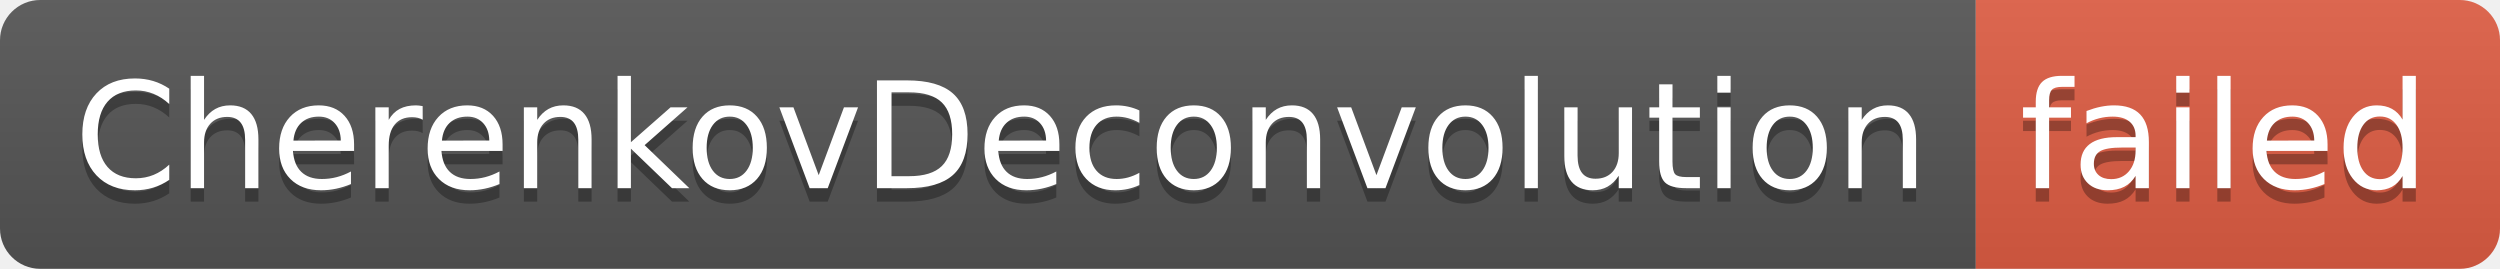
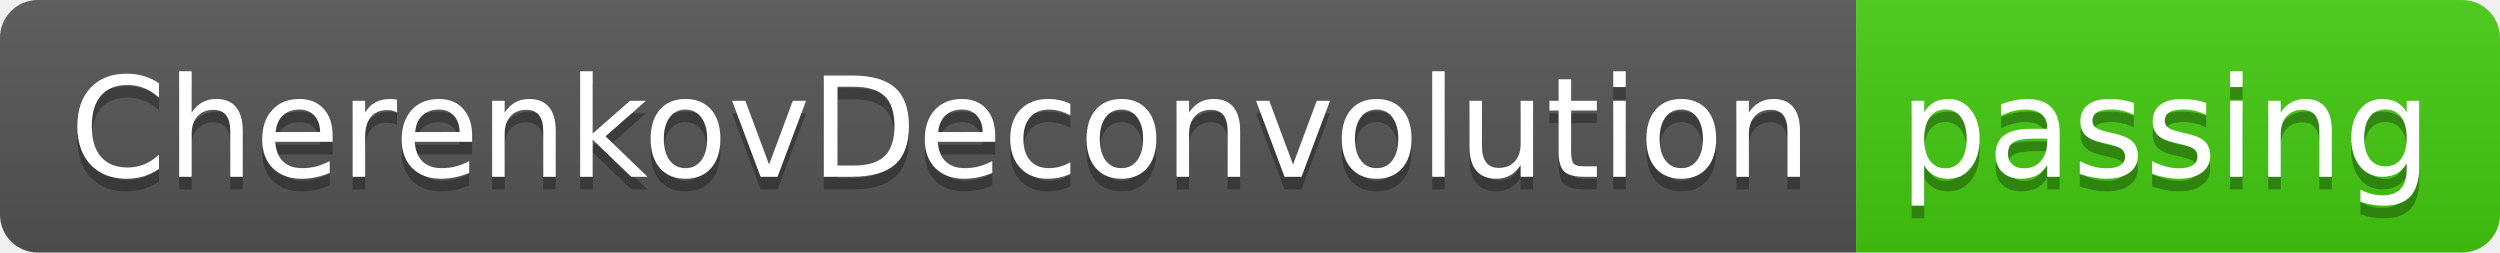
- <svg xmlns="http://www.w3.org/2000/svg" width="186" height="20" role="img" aria-label="CherenkovDeconvolution: failed">
+ <svg xmlns="http://www.w3.org/2000/svg" width="198" height="20" role="img" aria-label="CherenkovDeconvolution: passing">
  <linearGradient id="s" x2="0" y2="100%">
    <stop offset="0" stop-color="#bbb" stop-opacity=".1" />
    <stop offset="1" stop-opacity=".1" />
  </linearGradient>
  <clipPath id="r">
-     <rect width="186" height="20" rx="3" fill="#fff" />
+     <rect width="198" height="20" rx="3" fill="#fff" />
  </clipPath>
  <g clip-path="url(#r)">
    <rect width="147" height="20" fill="#555" />
-     <rect x="147" width="39" height="20" fill="#e05d44" />
-     <rect width="186" height="20" fill="url(#s)" />
+     <rect x="147" width="51" height="20" fill="#4c1" />
+     <rect width="198" height="20" fill="url(#s)" />
  </g>
  <g fill="#fff" text-anchor="middle" font-family="Verdana,Geneva,DejaVu Sans,sans-serif" text-rendering="geometricPrecision" font-size="110">
    <text aria-hidden="true" x="745" y="150" fill="#010101" fill-opacity=".3" transform="scale(.1)" textLength="1370">CherenkovDeconvolution</text>
    <text x="745" y="140" transform="scale(.1)" fill="#fff" textLength="1370">CherenkovDeconvolution</text>
-     <text aria-hidden="true" x="1655" y="150" fill="#010101" fill-opacity=".3" transform="scale(.1)" textLength="290">failed</text>
-     <text x="1655" y="140" transform="scale(.1)" fill="#fff" textLength="290">failed</text>
+     <text aria-hidden="true" x="1715" y="150" fill="#010101" fill-opacity=".3" transform="scale(.1)" textLength="410">passing</text>
+     <text x="1715" y="140" transform="scale(.1)" fill="#fff" textLength="410">passing</text>
  </g>
</svg>
